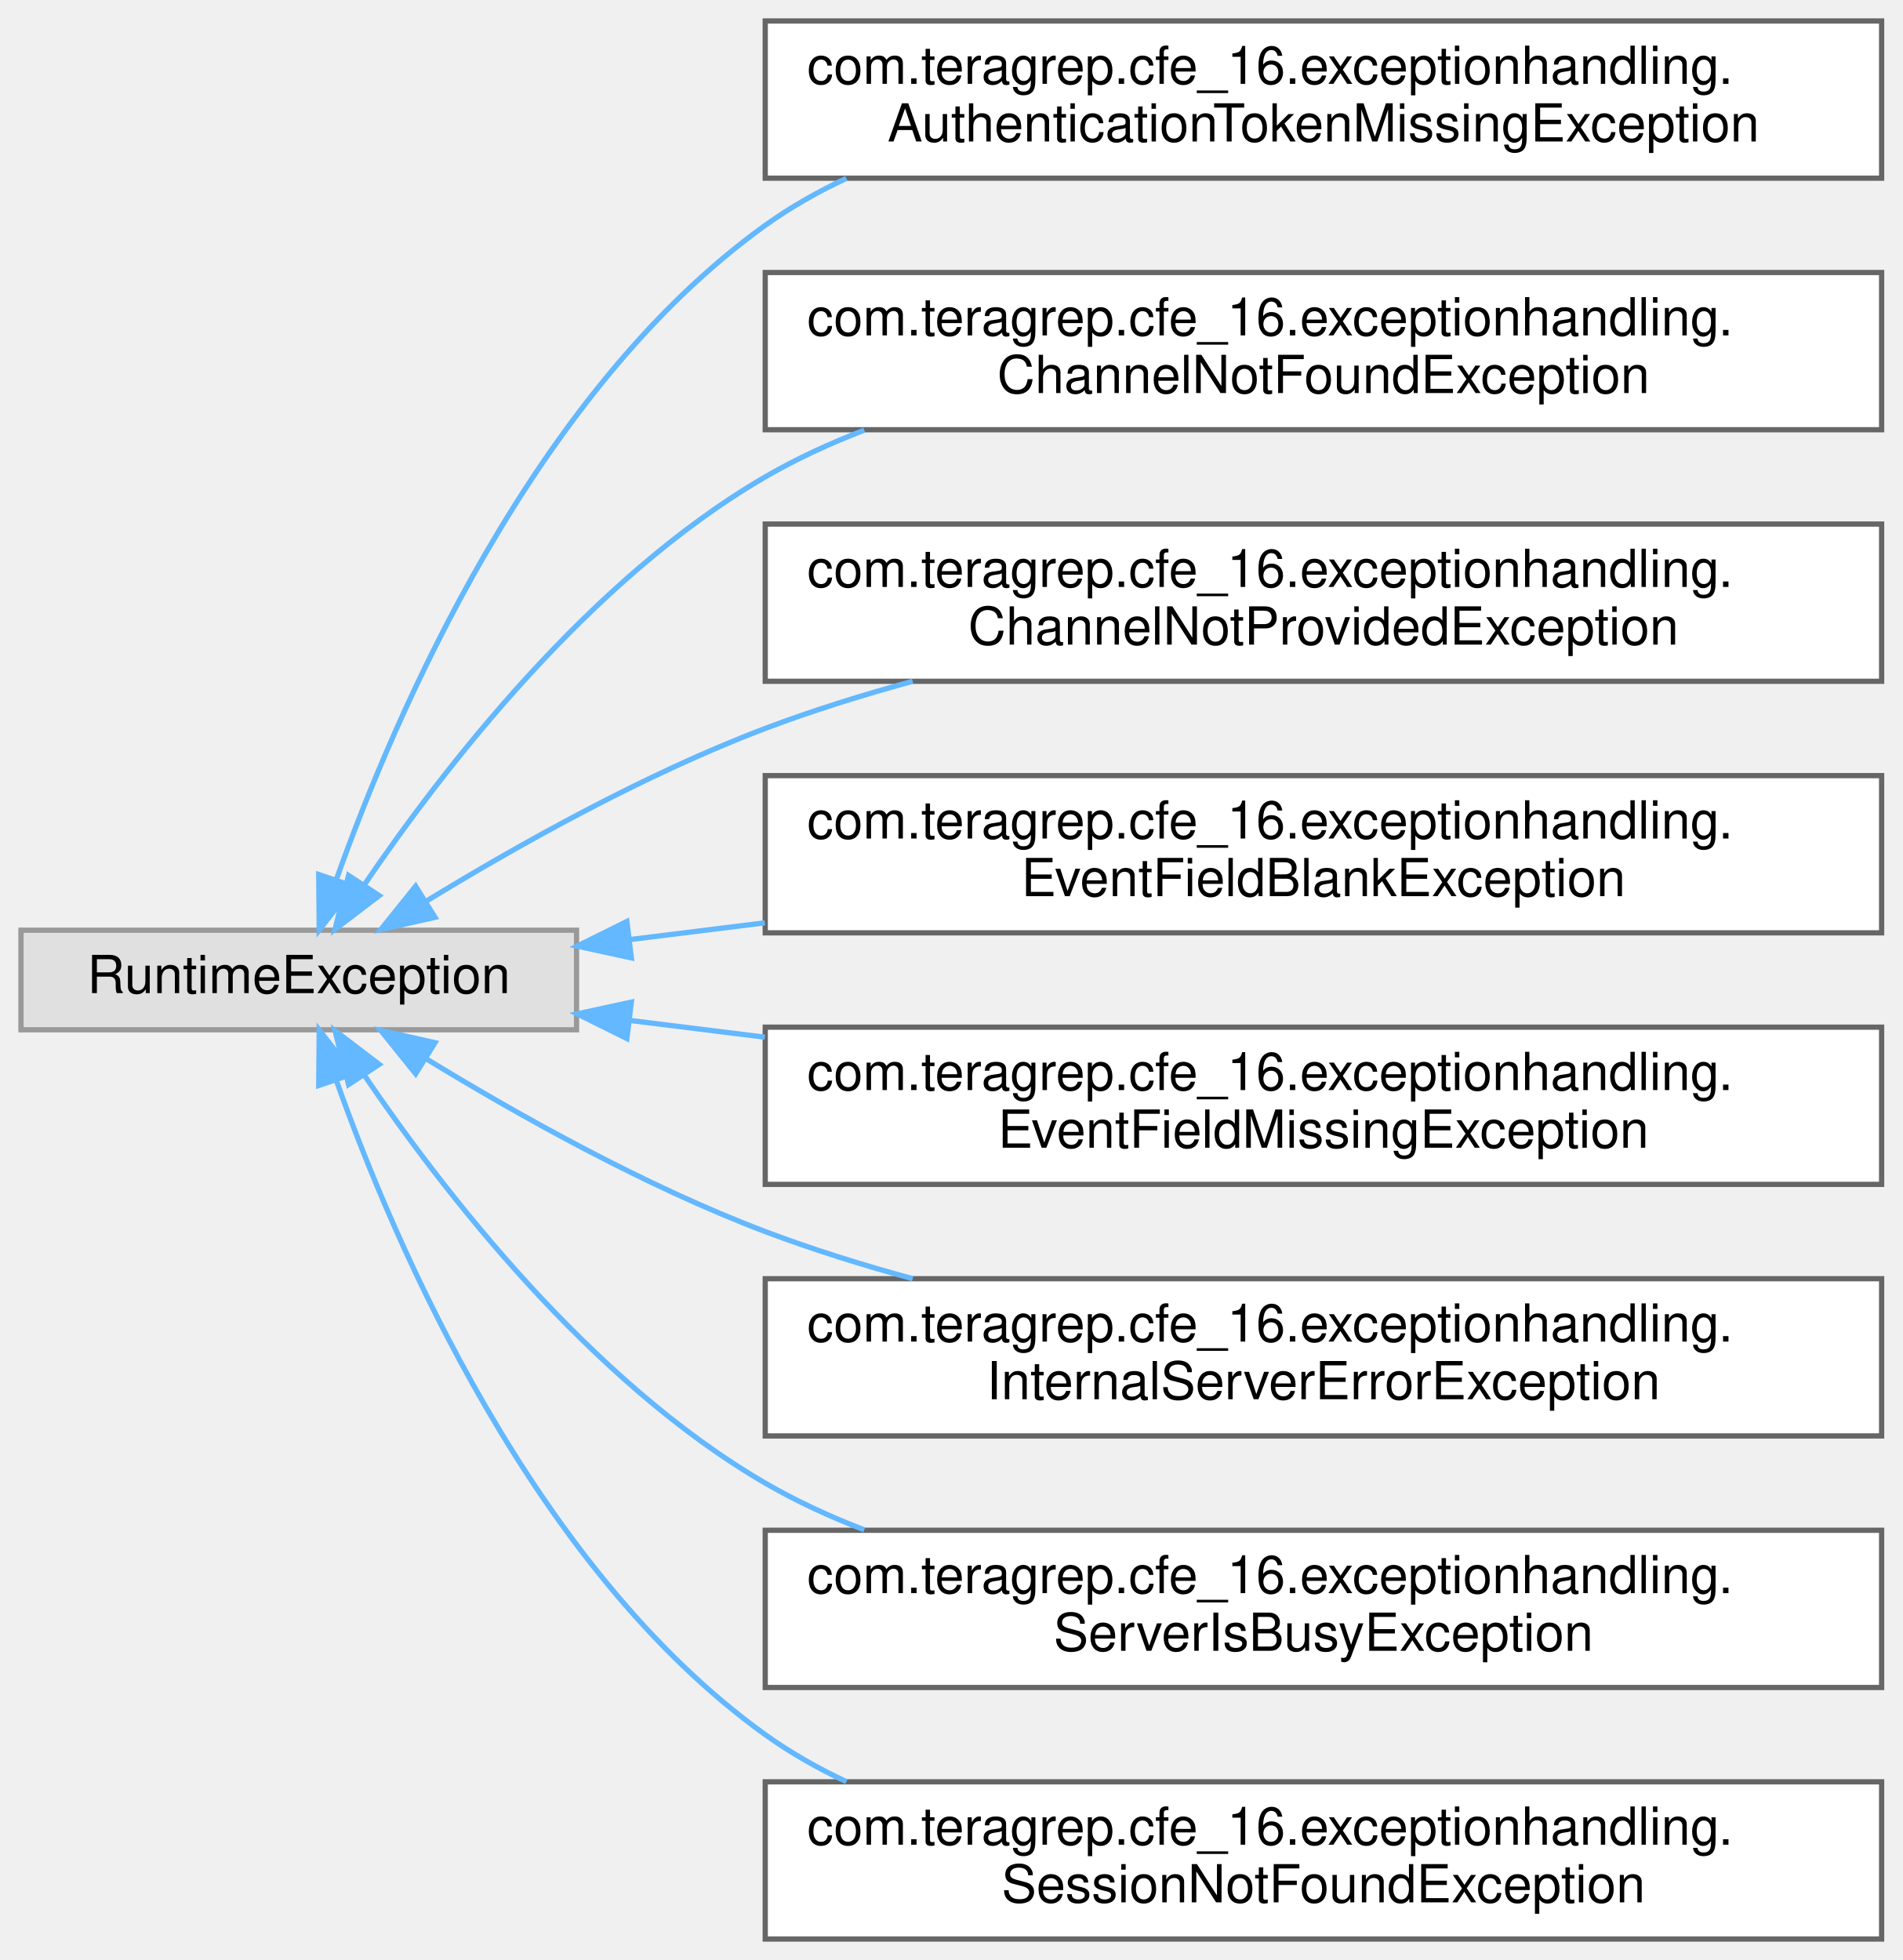
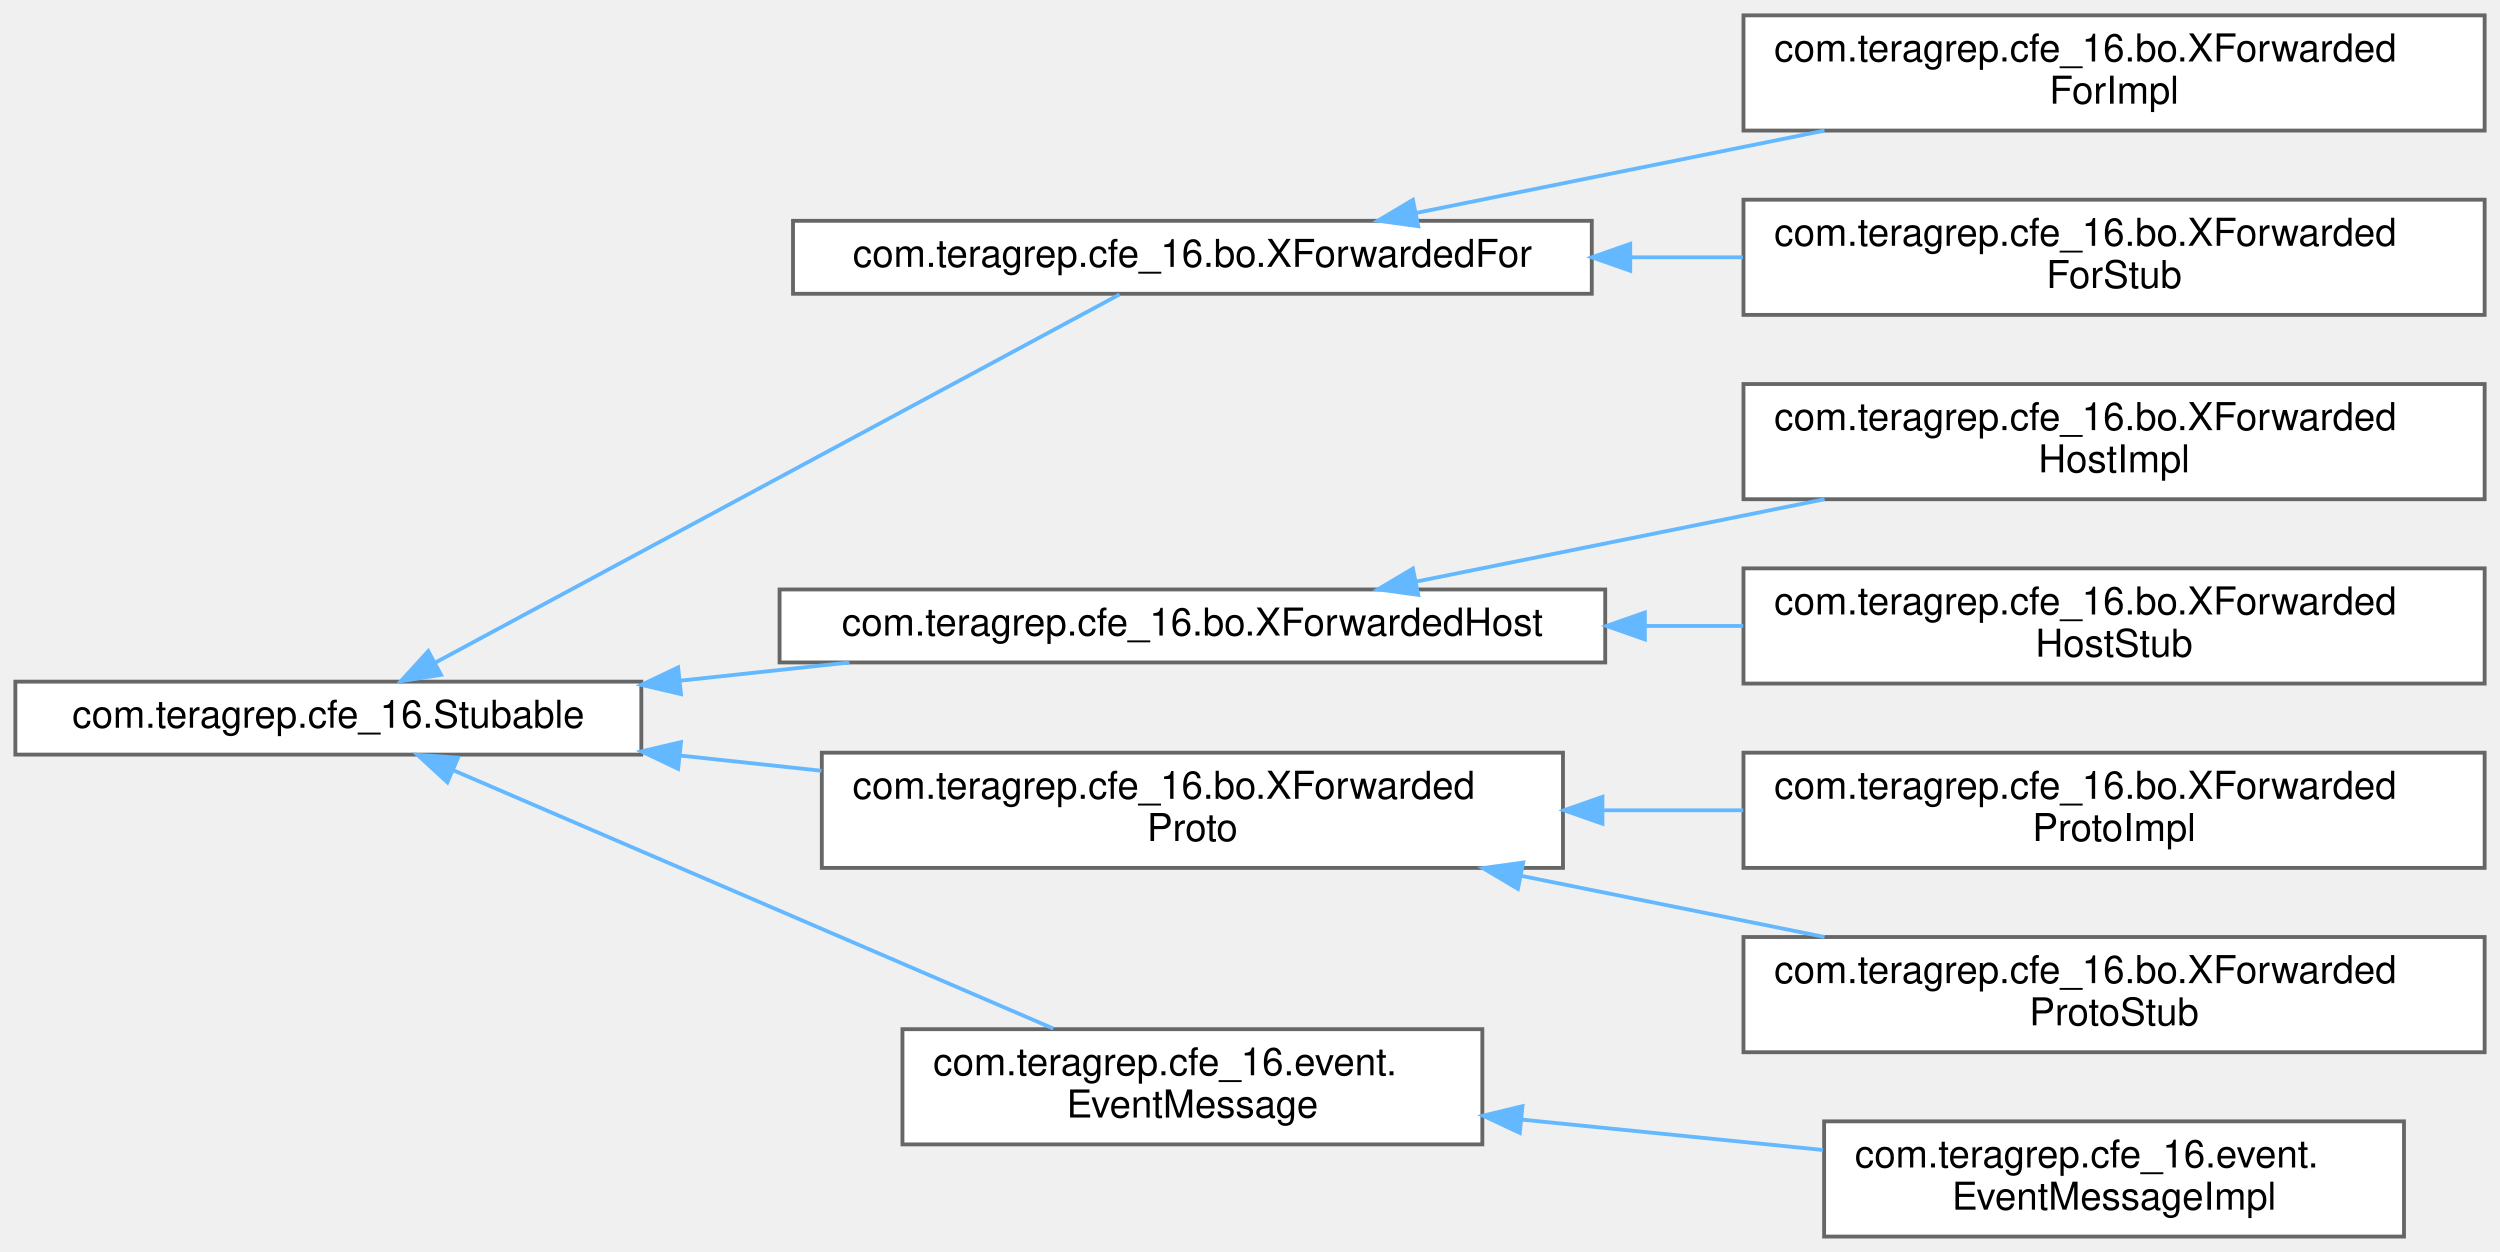
- <svg xmlns="http://www.w3.org/2000/svg" xmlns:xlink="http://www.w3.org/1999/xlink" width="363pt" height="374pt" viewBox="0.00 0.00 363.00 374.00">
-   <g id="graph0" class="graph" transform="scale(1 1) rotate(0) translate(4 370)">
+ <svg xmlns="http://www.w3.org/2000/svg" xmlns:xlink="http://www.w3.org/1999/xlink" width="651pt" height="326pt" viewBox="0.00 0.00 651.00 326.00">
+   <g id="graph0" class="graph" transform="scale(1 1) rotate(0) translate(4 322)">
    <g id="Node000000" class="node">
      <g id="a_Node000000">
-         <a xlink:title=" ">
-           <polygon fill="#e0e0e0" stroke="#999999" points="106,-192.5 0,-192.5 0,-173.5 106,-173.5 106,-192.5" />
-           <text text-anchor="middle" x="53" y="-180.5" font-family="Helvetica,sans-Serif" font-size="10.00">RuntimeException</text>
+         <a xlink:href="interfacecom_1_1teragrep_1_1cfe__16_1_1Stubable.html" target="_top" xlink:title=" ">
+           <polygon fill="white" stroke="#666666" points="163,-144.5 0,-144.5 0,-125.5 163,-125.5 163,-144.5" />
+           <text text-anchor="middle" x="81.5" y="-132.5" font-family="Helvetica,sans-Serif" font-size="10.00">com.teragrep.cfe_16.Stubable</text>
        </a>
      </g>
    </g>
    <g id="Node000001" class="node">
      <g id="a_Node000001">
-         <a xlink:href="classcom_1_1teragrep_1_1cfe__16_1_1exceptionhandling_1_1AuthenticationTokenMissingException.html" target="_top" xlink:title=" ">
-           <polygon fill="white" stroke="#666666" points="355,-366 142,-366 142,-336 355,-336 355,-366" />
-           <text text-anchor="start" x="150" y="-354" font-family="Helvetica,sans-Serif" font-size="10.00">com.teragrep.cfe_16.exceptionhandling.</text>
-           <text text-anchor="middle" x="248.5" y="-343" font-family="Helvetica,sans-Serif" font-size="10.00">AuthenticationTokenMissingException</text>
+         <a xlink:href="interfacecom_1_1teragrep_1_1cfe__16_1_1bo_1_1XForwardedFor.html" target="_top" xlink:title=" ">
+           <polygon fill="white" stroke="#666666" points="410.5,-264.5 202.5,-264.5 202.5,-245.5 410.5,-245.5 410.5,-264.5" />
+           <text text-anchor="middle" x="306.5" y="-252.5" font-family="Helvetica,sans-Serif" font-size="10.00">com.teragrep.cfe_16.bo.XForwardedFor</text>
        </a>
      </g>
    </g>
-     <g id="edge23_Node000000_Node000001" class="edge">
-       <g id="a_edge23_Node000000_Node000001">
+     <g id="edge18_Node000000_Node000001" class="edge">
+       <g id="a_edge18_Node000000_Node000001">
        <a xlink:title=" ">
-           <path fill="none" stroke="#63b8ff" d="M60.2,-202.25C71.32,-233.55 97.73,-295.19 142,-327 146.81,-330.45 152.03,-333.42 157.49,-335.97" />
-           <polygon fill="#63b8ff" stroke="#63b8ff" points="63.43,-200.88 56.9,-192.54 56.81,-203.13 63.43,-200.88" />
+           <path fill="none" stroke="#63b8ff" d="M109.18,-149.36C155.22,-174.13 248.4,-224.27 287.54,-245.34" />
+           <polygon fill="#63b8ff" stroke="#63b8ff" points="110.84,-146.27 100.37,-144.62 107.52,-152.44 110.84,-146.27" />
+         </a>
+       </g>
+     </g>
+     <g id="Node000004" class="node">
+       <g id="a_Node000004">
+         <a xlink:href="interfacecom_1_1teragrep_1_1cfe__16_1_1bo_1_1XForwardedHost.html" target="_top" xlink:title=" ">
+           <polygon fill="white" stroke="#666666" points="414,-168.5 199,-168.5 199,-149.5 414,-149.5 414,-168.5" />
+           <text text-anchor="middle" x="306.5" y="-156.5" font-family="Helvetica,sans-Serif" font-size="10.00">com.teragrep.cfe_16.bo.XForwardedHost</text>
+         </a>
+       </g>
+     </g>
+     <g id="edge21_Node000000_Node000004" class="edge">
+       <g id="a_edge21_Node000000_Node000004">
+         <a xlink:title=" ">
+           <path fill="none" stroke="#63b8ff" d="M173.01,-144.74C187.59,-146.31 202.66,-147.93 217.18,-149.5" />
+           <polygon fill="#63b8ff" stroke="#63b8ff" points="173.33,-141.25 163.01,-143.66 172.58,-148.21 173.33,-141.25" />
+         </a>
+       </g>
+     </g>
+     <g id="Node000007" class="node">
+       <g id="a_Node000007">
+         <a xlink:href="interfacecom_1_1teragrep_1_1cfe__16_1_1bo_1_1XForwardedProto.html" target="_top" xlink:title=" ">
+           <polygon fill="white" stroke="#666666" points="403,-126 210,-126 210,-96 403,-96 403,-126" />
+           <text text-anchor="start" x="218" y="-114" font-family="Helvetica,sans-Serif" font-size="10.00">com.teragrep.cfe_16.bo.XForwarded</text>
+           <text text-anchor="middle" x="306.5" y="-103" font-family="Helvetica,sans-Serif" font-size="10.00">Proto</text>
+         </a>
+       </g>
+     </g>
+     <g id="edge24_Node000000_Node000007" class="edge">
+       <g id="a_edge24_Node000000_Node000007">
+         <a xlink:title=" ">
+           <path fill="none" stroke="#63b8ff" d="M173.1,-125.25C185.23,-123.94 197.71,-122.6 209.92,-121.29" />
+           <polygon fill="#63b8ff" stroke="#63b8ff" points="172.58,-121.79 163.01,-126.34 173.33,-128.75 172.58,-121.79" />
+         </a>
+       </g>
+     </g>
+     <g id="Node000010" class="node">
+       <g id="a_Node000010">
+         <a xlink:href="interfacecom_1_1teragrep_1_1cfe__16_1_1event_1_1EventMessage.html" target="_top" xlink:title="Interface for objects that work with the Event (message)">
+           <polygon fill="white" stroke="#666666" points="382,-54 231,-54 231,-24 382,-24 382,-54" />
+           <text text-anchor="start" x="239" y="-42" font-family="Helvetica,sans-Serif" font-size="10.00">com.teragrep.cfe_16.event.</text>
+           <text text-anchor="middle" x="306.5" y="-31" font-family="Helvetica,sans-Serif" font-size="10.00">EventMessage</text>
+         </a>
+       </g>
+     </g>
+     <g id="edge27_Node000000_Node000010" class="edge">
+       <g id="a_edge27_Node000000_Node000010">
+         <a xlink:title=" ">
+           <path fill="none" stroke="#63b8ff" d="M113.99,-121.44C155.22,-103.7 227.29,-72.67 270.29,-54.16" />
+           <polygon fill="#63b8ff" stroke="#63b8ff" points="112.5,-118.28 104.7,-125.44 115.27,-124.7 112.5,-118.28" />
        </a>
      </g>
    </g>
    <g id="Node000002" class="node">
      <g id="a_Node000002">
-         <a xlink:href="classcom_1_1teragrep_1_1cfe__16_1_1exceptionhandling_1_1ChannelNotFoundException.html" target="_top" xlink:title=" ">
-           <polygon fill="white" stroke="#666666" points="355,-318 142,-318 142,-288 355,-288 355,-318" />
-           <text text-anchor="start" x="150" y="-306" font-family="Helvetica,sans-Serif" font-size="10.00">com.teragrep.cfe_16.exceptionhandling.</text>
-           <text text-anchor="middle" x="248.5" y="-295" font-family="Helvetica,sans-Serif" font-size="10.00">ChannelNotFoundException</text>
+         <a xlink:href="classcom_1_1teragrep_1_1cfe__16_1_1bo_1_1XForwardedForImpl.html" target="_top" xlink:title=" ">
+           <polygon fill="white" stroke="#666666" points="643,-318 450,-318 450,-288 643,-288 643,-318" />
+           <text text-anchor="start" x="458" y="-306" font-family="Helvetica,sans-Serif" font-size="10.00">com.teragrep.cfe_16.bo.XForwarded</text>
+           <text text-anchor="middle" x="546.5" y="-295" font-family="Helvetica,sans-Serif" font-size="10.00">ForImpl</text>
        </a>
      </g>
    </g>
-     <g id="edge24_Node000000_Node000002" class="edge">
-       <g id="a_edge24_Node000000_Node000002">
+     <g id="edge19_Node000001_Node000002" class="edge">
+       <g id="a_edge19_Node000001_Node000002">
        <a xlink:title=" ">
-           <path fill="none" stroke="#63b8ff" d="M65.47,-201.11C80.37,-223.06 108.47,-259.52 142,-279 147.93,-282.44 154.31,-285.39 160.9,-287.92" />
-           <polygon fill="#63b8ff" stroke="#63b8ff" points="68.35,-199.1 59.92,-192.68 62.5,-202.96 68.35,-199.1" />
+           <path fill="none" stroke="#63b8ff" d="M364.86,-266.57C396.76,-273 436.82,-281.08 471.11,-288" />
+           <polygon fill="#63b8ff" stroke="#63b8ff" points="365.3,-263.09 354.81,-264.54 363.92,-269.95 365.3,-263.09" />
        </a>
      </g>
    </g>
    <g id="Node000003" class="node">
      <g id="a_Node000003">
-         <a xlink:href="classcom_1_1teragrep_1_1cfe__16_1_1exceptionhandling_1_1ChannelNotProvidedException.html" target="_top" xlink:title=" ">
-           <polygon fill="white" stroke="#666666" points="355,-270 142,-270 142,-240 355,-240 355,-270" />
-           <text text-anchor="start" x="150" y="-258" font-family="Helvetica,sans-Serif" font-size="10.00">com.teragrep.cfe_16.exceptionhandling.</text>
-           <text text-anchor="middle" x="248.5" y="-247" font-family="Helvetica,sans-Serif" font-size="10.00">ChannelNotProvidedException</text>
+         <a xlink:href="classcom_1_1teragrep_1_1cfe__16_1_1bo_1_1XForwardedForStub.html" target="_top" xlink:title=" ">
+           <polygon fill="white" stroke="#666666" points="643,-270 450,-270 450,-240 643,-240 643,-270" />
+           <text text-anchor="start" x="458" y="-258" font-family="Helvetica,sans-Serif" font-size="10.00">com.teragrep.cfe_16.bo.XForwarded</text>
+           <text text-anchor="middle" x="546.5" y="-247" font-family="Helvetica,sans-Serif" font-size="10.00">ForStub</text>
        </a>
      </g>
    </g>
-     <g id="edge25_Node000000_Node000003" class="edge">
-       <g id="a_edge25_Node000000_Node000003">
+     <g id="edge20_Node000001_Node000003" class="edge">
+       <g id="a_edge20_Node000001_Node000003">
        <a xlink:title=" ">
-           <path fill="none" stroke="#63b8ff" d="M77.46,-198.12C94.72,-208.66 119.06,-222.33 142,-231 150.96,-234.39 160.54,-237.38 170.13,-240" />
-           <polygon fill="#63b8ff" stroke="#63b8ff" points="79,-194.96 68.66,-192.64 75.3,-200.9 79,-194.96" />
-         </a>
-       </g>
-     </g>
-     <g id="Node000004" class="node">
-       <g id="a_Node000004">
-         <a xlink:href="classcom_1_1teragrep_1_1cfe__16_1_1exceptionhandling_1_1EventFieldBlankException.html" target="_top" xlink:title=" ">
-           <polygon fill="white" stroke="#666666" points="355,-222 142,-222 142,-192 355,-192 355,-222" />
-           <text text-anchor="start" x="150" y="-210" font-family="Helvetica,sans-Serif" font-size="10.00">com.teragrep.cfe_16.exceptionhandling.</text>
-           <text text-anchor="middle" x="248.5" y="-199" font-family="Helvetica,sans-Serif" font-size="10.00">EventFieldBlankException</text>
-         </a>
-       </g>
-     </g>
-     <g id="edge26_Node000000_Node000004" class="edge">
-       <g id="a_edge26_Node000000_Node000004">
-         <a xlink:title=" ">
-           <path fill="none" stroke="#63b8ff" d="M116.05,-190.7C124.38,-191.73 133.1,-192.81 141.93,-193.91" />
-           <polygon fill="#63b8ff" stroke="#63b8ff" points="116.46,-187.22 106.11,-189.46 115.6,-194.17 116.46,-187.22" />
+           <path fill="none" stroke="#63b8ff" d="M420.65,-255C430.42,-255 440.24,-255 449.84,-255" />
+           <polygon fill="#63b8ff" stroke="#63b8ff" points="420.51,-251.5 410.51,-255 420.51,-258.5 420.51,-251.5" />
        </a>
      </g>
    </g>
    <g id="Node000005" class="node">
      <g id="a_Node000005">
-         <a xlink:href="classcom_1_1teragrep_1_1cfe__16_1_1exceptionhandling_1_1EventFieldMissingException.html" target="_top" xlink:title=" ">
-           <polygon fill="white" stroke="#666666" points="355,-174 142,-174 142,-144 355,-144 355,-174" />
-           <text text-anchor="start" x="150" y="-162" font-family="Helvetica,sans-Serif" font-size="10.00">com.teragrep.cfe_16.exceptionhandling.</text>
-           <text text-anchor="middle" x="248.5" y="-151" font-family="Helvetica,sans-Serif" font-size="10.00">EventFieldMissingException</text>
+         <a xlink:href="classcom_1_1teragrep_1_1cfe__16_1_1bo_1_1XForwardedHostImpl.html" target="_top" xlink:title=" ">
+           <polygon fill="white" stroke="#666666" points="643,-222 450,-222 450,-192 643,-192 643,-222" />
+           <text text-anchor="start" x="458" y="-210" font-family="Helvetica,sans-Serif" font-size="10.00">com.teragrep.cfe_16.bo.XForwarded</text>
+           <text text-anchor="middle" x="546.5" y="-199" font-family="Helvetica,sans-Serif" font-size="10.00">HostImpl</text>
        </a>
      </g>
    </g>
-     <g id="edge27_Node000000_Node000005" class="edge">
-       <g id="a_edge27_Node000000_Node000005">
+     <g id="edge22_Node000004_Node000005" class="edge">
+       <g id="a_edge22_Node000004_Node000005">
        <a xlink:title=" ">
-           <path fill="none" stroke="#63b8ff" d="M116.05,-175.3C124.38,-174.27 133.1,-173.19 141.93,-172.09" />
-           <polygon fill="#63b8ff" stroke="#63b8ff" points="115.6,-171.83 106.11,-176.54 116.46,-178.78 115.6,-171.83" />
+           <path fill="none" stroke="#63b8ff" d="M364.86,-170.57C396.76,-177 436.82,-185.08 471.11,-192" />
+           <polygon fill="#63b8ff" stroke="#63b8ff" points="365.3,-167.09 354.81,-168.54 363.92,-173.95 365.3,-167.09" />
        </a>
      </g>
    </g>
    <g id="Node000006" class="node">
      <g id="a_Node000006">
-         <a xlink:href="classcom_1_1teragrep_1_1cfe__16_1_1exceptionhandling_1_1InternalServerErrorException.html" target="_top" xlink:title=" ">
-           <polygon fill="white" stroke="#666666" points="355,-126 142,-126 142,-96 355,-96 355,-126" />
-           <text text-anchor="start" x="150" y="-114" font-family="Helvetica,sans-Serif" font-size="10.00">com.teragrep.cfe_16.exceptionhandling.</text>
-           <text text-anchor="middle" x="248.5" y="-103" font-family="Helvetica,sans-Serif" font-size="10.00">InternalServerErrorException</text>
+         <a xlink:href="classcom_1_1teragrep_1_1cfe__16_1_1bo_1_1XForwardedHostStub.html" target="_top" xlink:title=" ">
+           <polygon fill="white" stroke="#666666" points="643,-174 450,-174 450,-144 643,-144 643,-174" />
+           <text text-anchor="start" x="458" y="-162" font-family="Helvetica,sans-Serif" font-size="10.00">com.teragrep.cfe_16.bo.XForwarded</text>
+           <text text-anchor="middle" x="546.5" y="-151" font-family="Helvetica,sans-Serif" font-size="10.00">HostStub</text>
        </a>
      </g>
    </g>
-     <g id="edge28_Node000000_Node000006" class="edge">
-       <g id="a_edge28_Node000000_Node000006">
+     <g id="edge23_Node000004_Node000006" class="edge">
+       <g id="a_edge23_Node000004_Node000006">
        <a xlink:title=" ">
-           <path fill="none" stroke="#63b8ff" d="M77.46,-167.88C94.72,-157.34 119.06,-143.67 142,-135 150.96,-131.61 160.54,-128.62 170.13,-126" />
-           <polygon fill="#63b8ff" stroke="#63b8ff" points="75.3,-165.1 68.66,-173.36 79,-171.04 75.3,-165.1" />
-         </a>
-       </g>
-     </g>
-     <g id="Node000007" class="node">
-       <g id="a_Node000007">
-         <a xlink:href="classcom_1_1teragrep_1_1cfe__16_1_1exceptionhandling_1_1ServerIsBusyException.html" target="_top" xlink:title=" ">
-           <polygon fill="white" stroke="#666666" points="355,-78 142,-78 142,-48 355,-48 355,-78" />
-           <text text-anchor="start" x="150" y="-66" font-family="Helvetica,sans-Serif" font-size="10.00">com.teragrep.cfe_16.exceptionhandling.</text>
-           <text text-anchor="middle" x="248.5" y="-55" font-family="Helvetica,sans-Serif" font-size="10.00">ServerIsBusyException</text>
-         </a>
-       </g>
-     </g>
-     <g id="edge29_Node000000_Node000007" class="edge">
-       <g id="a_edge29_Node000000_Node000007">
-         <a xlink:title=" ">
-           <path fill="none" stroke="#63b8ff" d="M65.47,-164.89C80.37,-142.94 108.47,-106.48 142,-87 147.93,-83.56 154.31,-80.61 160.9,-78.08" />
-           <polygon fill="#63b8ff" stroke="#63b8ff" points="62.5,-163.04 59.92,-173.32 68.35,-166.9 62.5,-163.04" />
+           <path fill="none" stroke="#63b8ff" d="M424.35,-159C432.92,-159 441.5,-159 449.92,-159" />
+           <polygon fill="#63b8ff" stroke="#63b8ff" points="424.32,-155.5 414.32,-159 424.32,-162.5 424.32,-155.5" />
        </a>
      </g>
    </g>
    <g id="Node000008" class="node">
      <g id="a_Node000008">
-         <a xlink:href="classcom_1_1teragrep_1_1cfe__16_1_1exceptionhandling_1_1SessionNotFoundException.html" target="_top" xlink:title=" ">
-           <polygon fill="white" stroke="#666666" points="355,-30 142,-30 142,0 355,0 355,-30" />
-           <text text-anchor="start" x="150" y="-18" font-family="Helvetica,sans-Serif" font-size="10.00">com.teragrep.cfe_16.exceptionhandling.</text>
-           <text text-anchor="middle" x="248.5" y="-7" font-family="Helvetica,sans-Serif" font-size="10.00">SessionNotFoundException</text>
+         <a xlink:href="classcom_1_1teragrep_1_1cfe__16_1_1bo_1_1XForwardedProtoImpl.html" target="_top" xlink:title=" ">
+           <polygon fill="white" stroke="#666666" points="643,-126 450,-126 450,-96 643,-96 643,-126" />
+           <text text-anchor="start" x="458" y="-114" font-family="Helvetica,sans-Serif" font-size="10.00">com.teragrep.cfe_16.bo.XForwarded</text>
+           <text text-anchor="middle" x="546.5" y="-103" font-family="Helvetica,sans-Serif" font-size="10.00">ProtoImpl</text>
        </a>
      </g>
    </g>
-     <g id="edge30_Node000000_Node000008" class="edge">
-       <g id="a_edge30_Node000000_Node000008">
+     <g id="edge25_Node000007_Node000008" class="edge">
+       <g id="a_edge25_Node000007_Node000008">
        <a xlink:title=" ">
-           <path fill="none" stroke="#63b8ff" d="M60.2,-163.75C71.32,-132.45 97.73,-70.81 142,-39 146.81,-35.55 152.03,-32.58 157.49,-30.03" />
-           <polygon fill="#63b8ff" stroke="#63b8ff" points="56.81,-162.87 56.9,-173.46 63.43,-165.12 56.81,-162.87" />
+           <path fill="none" stroke="#63b8ff" d="M413.43,-111C425.58,-111 437.92,-111 449.92,-111" />
+           <polygon fill="#63b8ff" stroke="#63b8ff" points="413.27,-107.5 403.27,-111 413.27,-114.5 413.27,-107.5" />
+         </a>
+       </g>
+     </g>
+     <g id="Node000009" class="node">
+       <g id="a_Node000009">
+         <a xlink:href="classcom_1_1teragrep_1_1cfe__16_1_1bo_1_1XForwardedProtoStub.html" target="_top" xlink:title=" ">
+           <polygon fill="white" stroke="#666666" points="643,-78 450,-78 450,-48 643,-48 643,-78" />
+           <text text-anchor="start" x="458" y="-66" font-family="Helvetica,sans-Serif" font-size="10.00">com.teragrep.cfe_16.bo.XForwarded</text>
+           <text text-anchor="middle" x="546.5" y="-55" font-family="Helvetica,sans-Serif" font-size="10.00">ProtoStub</text>
+         </a>
+       </g>
+     </g>
+     <g id="edge26_Node000007_Node000009" class="edge">
+       <g id="a_edge26_Node000007_Node000009">
+         <a xlink:title=" ">
+           <path fill="none" stroke="#63b8ff" d="M392.27,-93.9C418.02,-88.71 446.1,-83.05 471.11,-78" />
+           <polygon fill="#63b8ff" stroke="#63b8ff" points="391.26,-90.54 382.15,-95.94 392.65,-97.4 391.26,-90.54" />
+         </a>
+       </g>
+     </g>
+     <g id="Node000011" class="node">
+       <g id="a_Node000011">
+         <a xlink:href="classcom_1_1teragrep_1_1cfe__16_1_1event_1_1EventMessageImpl.html" target="_top" xlink:title=" ">
+           <polygon fill="white" stroke="#666666" points="622,-30 471,-30 471,0 622,0 622,-30" />
+           <text text-anchor="start" x="479" y="-18" font-family="Helvetica,sans-Serif" font-size="10.00">com.teragrep.cfe_16.event.</text>
+           <text text-anchor="middle" x="546.5" y="-7" font-family="Helvetica,sans-Serif" font-size="10.00">EventMessageImpl</text>
+         </a>
+       </g>
+     </g>
+     <g id="edge28_Node000010_Node000011" class="edge">
+       <g id="a_edge28_Node000010_Node000011">
+         <a xlink:title=" ">
+           <path fill="none" stroke="#63b8ff" d="M392.22,-30.46C417.84,-27.87 445.78,-25.06 470.7,-22.54" />
+           <polygon fill="#63b8ff" stroke="#63b8ff" points="391.75,-26.99 382.15,-31.47 392.45,-33.95 391.75,-26.99" />
        </a>
      </g>
    </g>
  </g>
</svg>
